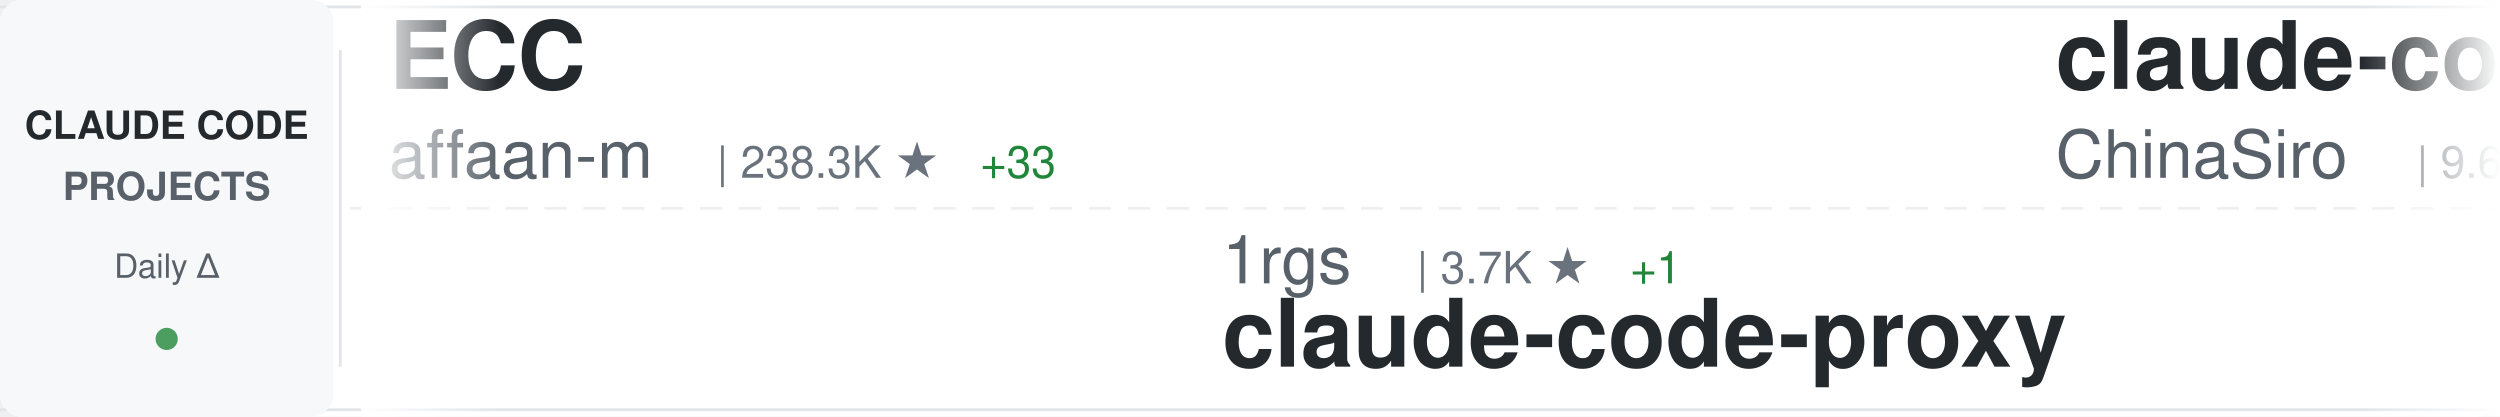
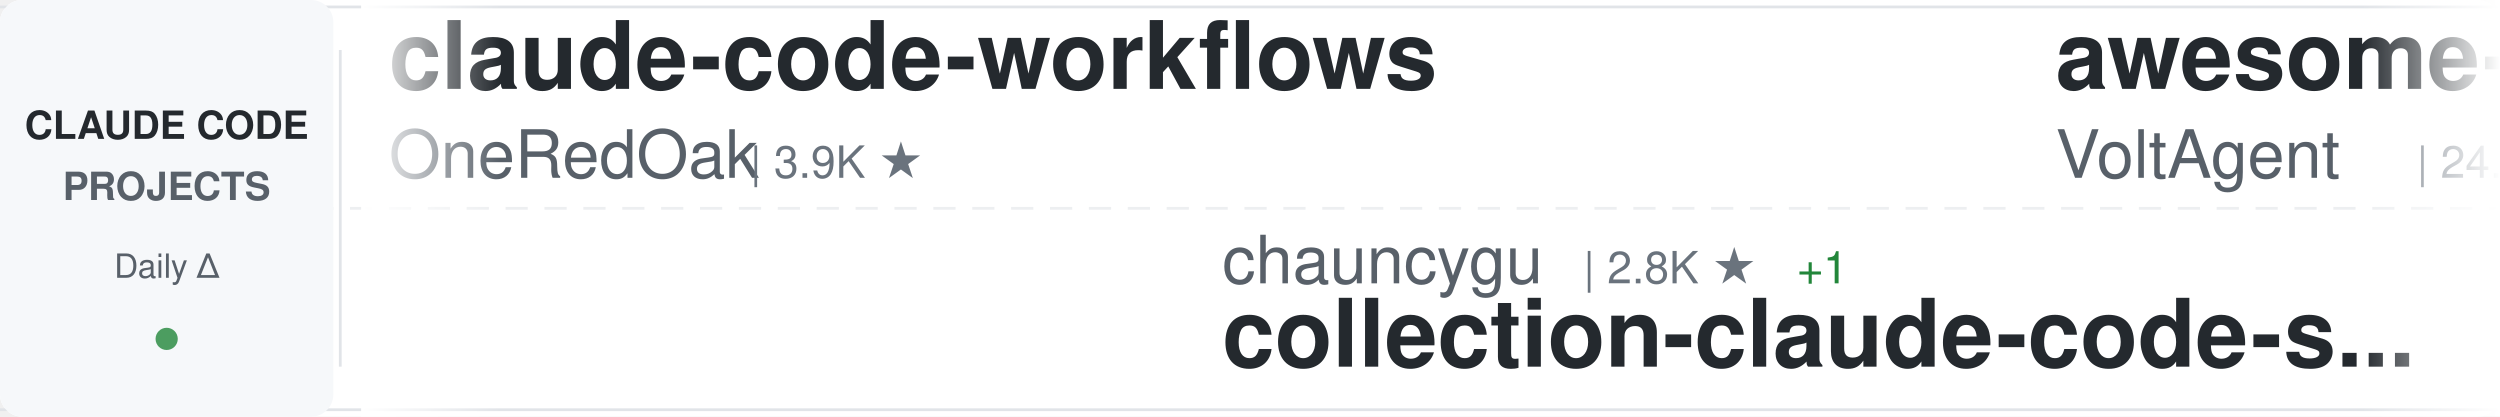
<svg xmlns="http://www.w3.org/2000/svg" width="900" height="150">
  <defs>
    <linearGradient id="awesomeLeftFade" x1="0%" y1="0%" x2="100%" y2="0%">
      <stop offset="0%" style="stop-color:#ffffff;stop-opacity:1" />
      <stop offset="100%" style="stop-color:#ffffff;stop-opacity:0" />
    </linearGradient>
    <linearGradient id="awesomeRightFade" x1="0%" y1="0%" x2="100%" y2="0%">
      <stop offset="0%" style="stop-color:#ffffff;stop-opacity:0" />
      <stop offset="100%" style="stop-color:#ffffff;stop-opacity:1" />
    </linearGradient>
  </defs>
  <rect width="900" height="150" fill="#ffffff" rx="8" />
  <rect x="0" y="2" width="900" height="1" fill="#e1e4e8" />
  <rect x="0" y="147" width="900" height="1" fill="#e1e4e8" />
  <line x1="0" y1="75" x2="900" y2="75" stroke="#e1e4e8" stroke-width="1" stroke-dasharray="8 6" opacity="0.6" />
  <rect x="0" y="0" width="120" height="150" fill="#f6f8fa" rx="8" />
  <text x="60" y="50" font-family="-apple-system, BlinkMacSystemFont, 'Segoe UI', Helvetica, Arial, sans-serif" font-size="14" font-weight="600" fill="#24292e" text-anchor="middle">CLAUDE CODE</text>
  <text x="60" y="72" font-family="-apple-system, BlinkMacSystemFont, 'Segoe UI', Helvetica, Arial, sans-serif" font-size="14" font-weight="600" fill="#586069" text-anchor="middle">PROJECTS</text>
  <text x="60" y="100" font-family="-apple-system, BlinkMacSystemFont, 'Segoe UI', Helvetica, Arial, sans-serif" font-size="12" font-weight="500" fill="#586069" text-anchor="middle">Daily Δ</text>
  <circle cx="60" cy="122" r="4" fill="#22863a" opacity="0.8" />
  <rect x="122" y="18" width="1" height="114" fill="#e1e4e8" />
  <clipPath id="awesomeTickerClip">
    <rect x="130" y="0" width="770" height="150" />
  </clipPath>
  <g clip-path="url(#awesomeTickerClip)">
    <g id="awesomeTickerItems">
      <animateTransform attributeName="transform" attributeType="XML" type="translate" from="0 0" to="-3000 0" dur="54s" repeatCount="indefinite" />
      <g transform="translate(0, 0)">
-         <text x="140" y="32" font-family="-apple-system, BlinkMacSystemFont, 'Segoe UI', Helvetica, Arial, sans-serif" font-size="34" font-weight="600" fill="#24292e">ECC</text>
-         <text x="140" y="64" font-family="-apple-system, BlinkMacSystemFont, 'Segoe UI', Helvetica, Arial, sans-serif" font-size="24" font-weight="400" fill="#586069">affaan-m</text>
-         <text x="258" y="64" font-family="-apple-system, BlinkMacSystemFont, 'Segoe UI', Helvetica, Arial, sans-serif" font-size="16" font-weight="500" fill="#6a737d">| 238.3K ★</text>
-         <text x="353" y="64" font-family="-apple-system, BlinkMacSystemFont, 'Segoe UI', Helvetica, Arial, sans-serif" font-size="16" font-weight="500" fill="#22863a"> +33</text>
+         <text x="140" y="32" font-family="-apple-system, BlinkMacSystemFont, 'Segoe UI', Helvetica, Arial, sans-serif" font-size="34" font-weight="600" fill="#24292e">claude-code-workflows</text>
+         <text x="140" y="64" font-family="-apple-system, BlinkMacSystemFont, 'Segoe UI', Helvetica, Arial, sans-serif" font-size="24" font-weight="400" fill="#586069">OneRedOak</text>
+         <text x="270" y="64" font-family="-apple-system, BlinkMacSystemFont, 'Segoe UI', Helvetica, Arial, sans-serif" font-size="16" font-weight="500" fill="#6a737d">| 3.9K ★</text>
      </g>
      <g transform="translate(300, 0)">
-         <text x="140" y="102" font-family="-apple-system, BlinkMacSystemFont, 'Segoe UI', Helvetica, Arial, sans-serif" font-size="24" font-weight="400" fill="#586069">1rgs</text>
-         <text x="210" y="102" font-family="-apple-system, BlinkMacSystemFont, 'Segoe UI', Helvetica, Arial, sans-serif" font-size="16" font-weight="500" fill="#6a737d">| 3.7K ★</text>
-         <text x="287" y="102" font-family="-apple-system, BlinkMacSystemFont, 'Segoe UI', Helvetica, Arial, sans-serif" font-size="16" font-weight="500" fill="#22863a"> +1</text>
-         <text x="140" y="132" font-family="-apple-system, BlinkMacSystemFont, 'Segoe UI', Helvetica, Arial, sans-serif" font-size="34" font-weight="600" fill="#24292e">claude-code-proxy</text>
+         <text x="140" y="102" font-family="-apple-system, BlinkMacSystemFont, 'Segoe UI', Helvetica, Arial, sans-serif" font-size="24" font-weight="400" fill="#586069">chauncygu</text>
+         <text x="270" y="102" font-family="-apple-system, BlinkMacSystemFont, 'Segoe UI', Helvetica, Arial, sans-serif" font-size="16" font-weight="500" fill="#6a737d">| 2.8K ★</text>
+         <text x="347" y="102" font-family="-apple-system, BlinkMacSystemFont, 'Segoe UI', Helvetica, Arial, sans-serif" font-size="16" font-weight="500" fill="#22863a"> +1</text>
+         <text x="140" y="132" font-family="-apple-system, BlinkMacSystemFont, 'Segoe UI', Helvetica, Arial, sans-serif" font-size="34" font-weight="600" fill="#24292e">collection-claude-code-s...</text>
      </g>
      <g transform="translate(600, 0)">
-         <text x="140" y="32" font-family="-apple-system, BlinkMacSystemFont, 'Segoe UI', Helvetica, Arial, sans-serif" font-size="34" font-weight="600" fill="#24292e">claude-code-sourcemap</text>
-         <text x="140" y="64" font-family="-apple-system, BlinkMacSystemFont, 'Segoe UI', Helvetica, Arial, sans-serif" font-size="24" font-weight="400" fill="#586069">ChinaSiro</text>
-         <text x="270" y="64" font-family="-apple-system, BlinkMacSystemFont, 'Segoe UI', Helvetica, Arial, sans-serif" font-size="16" font-weight="500" fill="#6a737d">| 9.6K ★</text>
-         <text x="347" y="64" font-family="-apple-system, BlinkMacSystemFont, 'Segoe UI', Helvetica, Arial, sans-serif" font-size="16" font-weight="500" fill="#22863a"> +1</text>
+         <text x="140" y="32" font-family="-apple-system, BlinkMacSystemFont, 'Segoe UI', Helvetica, Arial, sans-serif" font-size="34" font-weight="600" fill="#24292e">awesome-claude-code-suba...</text>
+         <text x="140" y="64" font-family="-apple-system, BlinkMacSystemFont, 'Segoe UI', Helvetica, Arial, sans-serif" font-size="24" font-weight="400" fill="#586069">VoltAgent</text>
+         <text x="270" y="64" font-family="-apple-system, BlinkMacSystemFont, 'Segoe UI', Helvetica, Arial, sans-serif" font-size="16" font-weight="500" fill="#6a737d">| 24.1K ★</text>
+         <text x="356" y="64" font-family="-apple-system, BlinkMacSystemFont, 'Segoe UI', Helvetica, Arial, sans-serif" font-size="16" font-weight="500" fill="#22863a"> +7</text>
      </g>
      <g transform="translate(900, 0)">
-         <text x="140" y="102" font-family="-apple-system, BlinkMacSystemFont, 'Segoe UI', Helvetica, Arial, sans-serif" font-size="24" font-weight="400" fill="#586069">repowise-dev</text>
-         <text x="306" y="102" font-family="-apple-system, BlinkMacSystemFont, 'Segoe UI', Helvetica, Arial, sans-serif" font-size="16" font-weight="500" fill="#6a737d">| 1.2K ★</text>
-         <text x="140" y="132" font-family="-apple-system, BlinkMacSystemFont, 'Segoe UI', Helvetica, Arial, sans-serif" font-size="34" font-weight="600" fill="#24292e">claude-code-prompts</text>
+         <text x="140" y="102" font-family="-apple-system, BlinkMacSystemFont, 'Segoe UI', Helvetica, Arial, sans-serif" font-size="24" font-weight="400" fill="#586069">xu-xiang</text>
+         <text x="258" y="102" font-family="-apple-system, BlinkMacSystemFont, 'Segoe UI', Helvetica, Arial, sans-serif" font-size="16" font-weight="500" fill="#6a737d">| 1.8K ★</text>
+         <text x="335" y="102" font-family="-apple-system, BlinkMacSystemFont, 'Segoe UI', Helvetica, Arial, sans-serif" font-size="16" font-weight="500" fill="#22863a"> +1</text>
+         <text x="140" y="132" font-family="-apple-system, BlinkMacSystemFont, 'Segoe UI', Helvetica, Arial, sans-serif" font-size="34" font-weight="600" fill="#24292e">everything-claude-code-z...</text>
      </g>
      <g transform="translate(1200, 0)">
-         <text x="140" y="32" font-family="-apple-system, BlinkMacSystemFont, 'Segoe UI', Helvetica, Arial, sans-serif" font-size="34" font-weight="600" fill="#24292e">claude-code-reverse</text>
-         <text x="140" y="64" font-family="-apple-system, BlinkMacSystemFont, 'Segoe UI', Helvetica, Arial, sans-serif" font-size="24" font-weight="400" fill="#586069">Yuyz0112</text>
-         <text x="258" y="64" font-family="-apple-system, BlinkMacSystemFont, 'Segoe UI', Helvetica, Arial, sans-serif" font-size="16" font-weight="500" fill="#6a737d">| 2.4K ★</text>
+         <text x="140" y="32" font-family="-apple-system, BlinkMacSystemFont, 'Segoe UI', Helvetica, Arial, sans-serif" font-size="34" font-weight="600" fill="#24292e">claude-code-rev</text>
+         <text x="140" y="64" font-family="-apple-system, BlinkMacSystemFont, 'Segoe UI', Helvetica, Arial, sans-serif" font-size="24" font-weight="400" fill="#586069">oboard</text>
+         <text x="234" y="64" font-family="-apple-system, BlinkMacSystemFont, 'Segoe UI', Helvetica, Arial, sans-serif" font-size="16" font-weight="500" fill="#6a737d">| 3.3K ★</text>
      </g>
      <g transform="translate(1500, 0)">
-         <text x="140" y="102" font-family="-apple-system, BlinkMacSystemFont, 'Segoe UI', Helvetica, Arial, sans-serif" font-size="24" font-weight="400" fill="#586069">guanshan</text>
-         <text x="258" y="102" font-family="-apple-system, BlinkMacSystemFont, 'Segoe UI', Helvetica, Arial, sans-serif" font-size="16" font-weight="500" fill="#6a737d">| 61 ★</text>
-         <text x="140" y="132" font-family="-apple-system, BlinkMacSystemFont, 'Segoe UI', Helvetica, Arial, sans-serif" font-size="34" font-weight="600" fill="#24292e">ClaudeCode</text>
+         <text x="140" y="102" font-family="-apple-system, BlinkMacSystemFont, 'Segoe UI', Helvetica, Arial, sans-serif" font-size="24" font-weight="400" fill="#586069">anthropics</text>
+         <text x="282" y="102" font-family="-apple-system, BlinkMacSystemFont, 'Segoe UI', Helvetica, Arial, sans-serif" font-size="16" font-weight="500" fill="#6a737d">| 939 ★</text>
+         <text x="140" y="132" font-family="-apple-system, BlinkMacSystemFont, 'Segoe UI', Helvetica, Arial, sans-serif" font-size="34" font-weight="600" fill="#24292e">claude-code-base-action</text>
      </g>
      <g transform="translate(1800, 0)">
-         <text x="140" y="32" font-family="-apple-system, BlinkMacSystemFont, 'Segoe UI', Helvetica, Arial, sans-serif" font-size="34" font-weight="600" fill="#24292e">claude-code-cheat-sheet</text>
-         <text x="140" y="64" font-family="-apple-system, BlinkMacSystemFont, 'Segoe UI', Helvetica, Arial, sans-serif" font-size="24" font-weight="400" fill="#586069">Njengah</text>
-         <text x="246" y="64" font-family="-apple-system, BlinkMacSystemFont, 'Segoe UI', Helvetica, Arial, sans-serif" font-size="16" font-weight="500" fill="#6a737d">| 1.9K ★</text>
-         <text x="323" y="64" font-family="-apple-system, BlinkMacSystemFont, 'Segoe UI', Helvetica, Arial, sans-serif" font-size="16" font-weight="500" fill="#22863a"> +1.9K</text>
+         <text x="140" y="32" font-family="-apple-system, BlinkMacSystemFont, 'Segoe UI', Helvetica, Arial, sans-serif" font-size="34" font-weight="600" fill="#24292e">ralph-claude-code</text>
+         <text x="140" y="64" font-family="-apple-system, BlinkMacSystemFont, 'Segoe UI', Helvetica, Arial, sans-serif" font-size="24" font-weight="400" fill="#586069">frankbria</text>
+         <text x="270" y="64" font-family="-apple-system, BlinkMacSystemFont, 'Segoe UI', Helvetica, Arial, sans-serif" font-size="16" font-weight="500" fill="#6a737d">| 9.6K ★</text>
      </g>
      <g transform="translate(2100, 0)">
-         <text x="140" y="102" font-family="-apple-system, BlinkMacSystemFont, 'Segoe UI', Helvetica, Arial, sans-serif" font-size="24" font-weight="400" fill="#586069">rohitg00</text>
-         <text x="258" y="102" font-family="-apple-system, BlinkMacSystemFont, 'Segoe UI', Helvetica, Arial, sans-serif" font-size="16" font-weight="500" fill="#6a737d">| 2.5K ★</text>
-         <text x="140" y="132" font-family="-apple-system, BlinkMacSystemFont, 'Segoe UI', Helvetica, Arial, sans-serif" font-size="34" font-weight="600" fill="#24292e">awesome-claude-code-tool...</text>
+         <text x="140" y="102" font-family="-apple-system, BlinkMacSystemFont, 'Segoe UI', Helvetica, Arial, sans-serif" font-size="24" font-weight="400" fill="#586069">jeremylongshore</text>
+         <text x="342" y="102" font-family="-apple-system, BlinkMacSystemFont, 'Segoe UI', Helvetica, Arial, sans-serif" font-size="16" font-weight="500" fill="#6a737d">| 2.6K ★</text>
+         <text x="419" y="102" font-family="-apple-system, BlinkMacSystemFont, 'Segoe UI', Helvetica, Arial, sans-serif" font-size="16" font-weight="500" fill="#22863a"> +1</text>
+         <text x="140" y="132" font-family="-apple-system, BlinkMacSystemFont, 'Segoe UI', Helvetica, Arial, sans-serif" font-size="34" font-weight="600" fill="#24292e">claude-code-plugins-plus...</text>
      </g>
      <g transform="translate(2400, 0)">
-         <text x="140" y="32" font-family="-apple-system, BlinkMacSystemFont, 'Segoe UI', Helvetica, Arial, sans-serif" font-size="34" font-weight="600" fill="#24292e">claude-code-from-source</text>
-         <text x="140" y="64" font-family="-apple-system, BlinkMacSystemFont, 'Segoe UI', Helvetica, Arial, sans-serif" font-size="24" font-weight="400" fill="#586069">alejandrobalderas</text>
-         <text x="366" y="64" font-family="-apple-system, BlinkMacSystemFont, 'Segoe UI', Helvetica, Arial, sans-serif" font-size="16" font-weight="500" fill="#6a737d">| 2.7K ★</text>
+         <text x="140" y="32" font-family="-apple-system, BlinkMacSystemFont, 'Segoe UI', Helvetica, Arial, sans-serif" font-size="34" font-weight="600" fill="#24292e">claude-code-infrastructu...</text>
+         <text x="140" y="64" font-family="-apple-system, BlinkMacSystemFont, 'Segoe UI', Helvetica, Arial, sans-serif" font-size="24" font-weight="400" fill="#586069">diet103</text>
+         <text x="246" y="64" font-family="-apple-system, BlinkMacSystemFont, 'Segoe UI', Helvetica, Arial, sans-serif" font-size="16" font-weight="500" fill="#6a737d">| 10.0K ★</text>
+         <text x="332" y="64" font-family="-apple-system, BlinkMacSystemFont, 'Segoe UI', Helvetica, Arial, sans-serif" font-size="16" font-weight="500" fill="#22863a"> +1</text>
      </g>
      <g transform="translate(2700, 0)">
-         <text x="140" y="102" font-family="-apple-system, BlinkMacSystemFont, 'Segoe UI', Helvetica, Arial, sans-serif" font-size="24" font-weight="400" fill="#586069">wanshuiyin</text>
-         <text x="282" y="102" font-family="-apple-system, BlinkMacSystemFont, 'Segoe UI', Helvetica, Arial, sans-serif" font-size="16" font-weight="500" fill="#6a737d">| 14.3K ★</text>
-         <text x="368" y="102" font-family="-apple-system, BlinkMacSystemFont, 'Segoe UI', Helvetica, Arial, sans-serif" font-size="16" font-weight="500" fill="#22863a"> +5</text>
-         <text x="140" y="132" font-family="-apple-system, BlinkMacSystemFont, 'Segoe UI', Helvetica, Arial, sans-serif" font-size="34" font-weight="600" fill="#24292e">Auto-claude-code-researc...</text>
+         <text x="140" y="102" font-family="-apple-system, BlinkMacSystemFont, 'Segoe UI', Helvetica, Arial, sans-serif" font-size="24" font-weight="400" fill="#586069">multica-ai</text>
+         <text x="282" y="102" font-family="-apple-system, BlinkMacSystemFont, 'Segoe UI', Helvetica, Arial, sans-serif" font-size="16" font-weight="500" fill="#6a737d">| 200.3K ★</text>
+         <text x="377" y="102" font-family="-apple-system, BlinkMacSystemFont, 'Segoe UI', Helvetica, Arial, sans-serif" font-size="16" font-weight="500" fill="#22863a"> +35</text>
+         <text x="140" y="132" font-family="-apple-system, BlinkMacSystemFont, 'Segoe UI', Helvetica, Arial, sans-serif" font-size="34" font-weight="600" fill="#24292e">andrej-karpathy-skills</text>
      </g>
      <g transform="translate(3000, 0)">
-         <text x="140" y="32" font-family="-apple-system, BlinkMacSystemFont, 'Segoe UI', Helvetica, Arial, sans-serif" font-size="34" font-weight="600" fill="#24292e">ECC</text>
-         <text x="140" y="64" font-family="-apple-system, BlinkMacSystemFont, 'Segoe UI', Helvetica, Arial, sans-serif" font-size="24" font-weight="400" fill="#586069">affaan-m</text>
-         <text x="258" y="64" font-family="-apple-system, BlinkMacSystemFont, 'Segoe UI', Helvetica, Arial, sans-serif" font-size="16" font-weight="500" fill="#6a737d">| 238.3K ★</text>
-         <text x="353" y="64" font-family="-apple-system, BlinkMacSystemFont, 'Segoe UI', Helvetica, Arial, sans-serif" font-size="16" font-weight="500" fill="#22863a"> +33</text>
+         <text x="140" y="32" font-family="-apple-system, BlinkMacSystemFont, 'Segoe UI', Helvetica, Arial, sans-serif" font-size="34" font-weight="600" fill="#24292e">claude-code-workflows</text>
+         <text x="140" y="64" font-family="-apple-system, BlinkMacSystemFont, 'Segoe UI', Helvetica, Arial, sans-serif" font-size="24" font-weight="400" fill="#586069">OneRedOak</text>
+         <text x="270" y="64" font-family="-apple-system, BlinkMacSystemFont, 'Segoe UI', Helvetica, Arial, sans-serif" font-size="16" font-weight="500" fill="#6a737d">| 3.9K ★</text>
      </g>
      <g transform="translate(3300, 0)">
-         <text x="140" y="102" font-family="-apple-system, BlinkMacSystemFont, 'Segoe UI', Helvetica, Arial, sans-serif" font-size="24" font-weight="400" fill="#586069">1rgs</text>
-         <text x="210" y="102" font-family="-apple-system, BlinkMacSystemFont, 'Segoe UI', Helvetica, Arial, sans-serif" font-size="16" font-weight="500" fill="#6a737d">| 3.7K ★</text>
-         <text x="287" y="102" font-family="-apple-system, BlinkMacSystemFont, 'Segoe UI', Helvetica, Arial, sans-serif" font-size="16" font-weight="500" fill="#22863a"> +1</text>
-         <text x="140" y="132" font-family="-apple-system, BlinkMacSystemFont, 'Segoe UI', Helvetica, Arial, sans-serif" font-size="34" font-weight="600" fill="#24292e">claude-code-proxy</text>
+         <text x="140" y="102" font-family="-apple-system, BlinkMacSystemFont, 'Segoe UI', Helvetica, Arial, sans-serif" font-size="24" font-weight="400" fill="#586069">chauncygu</text>
+         <text x="270" y="102" font-family="-apple-system, BlinkMacSystemFont, 'Segoe UI', Helvetica, Arial, sans-serif" font-size="16" font-weight="500" fill="#6a737d">| 2.8K ★</text>
+         <text x="347" y="102" font-family="-apple-system, BlinkMacSystemFont, 'Segoe UI', Helvetica, Arial, sans-serif" font-size="16" font-weight="500" fill="#22863a"> +1</text>
+         <text x="140" y="132" font-family="-apple-system, BlinkMacSystemFont, 'Segoe UI', Helvetica, Arial, sans-serif" font-size="34" font-weight="600" fill="#24292e">collection-claude-code-s...</text>
      </g>
      <g transform="translate(3600, 0)">
-         <text x="140" y="32" font-family="-apple-system, BlinkMacSystemFont, 'Segoe UI', Helvetica, Arial, sans-serif" font-size="34" font-weight="600" fill="#24292e">claude-code-sourcemap</text>
-         <text x="140" y="64" font-family="-apple-system, BlinkMacSystemFont, 'Segoe UI', Helvetica, Arial, sans-serif" font-size="24" font-weight="400" fill="#586069">ChinaSiro</text>
-         <text x="270" y="64" font-family="-apple-system, BlinkMacSystemFont, 'Segoe UI', Helvetica, Arial, sans-serif" font-size="16" font-weight="500" fill="#6a737d">| 9.6K ★</text>
-         <text x="347" y="64" font-family="-apple-system, BlinkMacSystemFont, 'Segoe UI', Helvetica, Arial, sans-serif" font-size="16" font-weight="500" fill="#22863a"> +1</text>
+         <text x="140" y="32" font-family="-apple-system, BlinkMacSystemFont, 'Segoe UI', Helvetica, Arial, sans-serif" font-size="34" font-weight="600" fill="#24292e">awesome-claude-code-suba...</text>
+         <text x="140" y="64" font-family="-apple-system, BlinkMacSystemFont, 'Segoe UI', Helvetica, Arial, sans-serif" font-size="24" font-weight="400" fill="#586069">VoltAgent</text>
+         <text x="270" y="64" font-family="-apple-system, BlinkMacSystemFont, 'Segoe UI', Helvetica, Arial, sans-serif" font-size="16" font-weight="500" fill="#6a737d">| 24.1K ★</text>
+         <text x="356" y="64" font-family="-apple-system, BlinkMacSystemFont, 'Segoe UI', Helvetica, Arial, sans-serif" font-size="16" font-weight="500" fill="#22863a"> +7</text>
      </g>
      <g transform="translate(3900, 0)">
-         <text x="140" y="102" font-family="-apple-system, BlinkMacSystemFont, 'Segoe UI', Helvetica, Arial, sans-serif" font-size="24" font-weight="400" fill="#586069">repowise-dev</text>
-         <text x="306" y="102" font-family="-apple-system, BlinkMacSystemFont, 'Segoe UI', Helvetica, Arial, sans-serif" font-size="16" font-weight="500" fill="#6a737d">| 1.2K ★</text>
-         <text x="140" y="132" font-family="-apple-system, BlinkMacSystemFont, 'Segoe UI', Helvetica, Arial, sans-serif" font-size="34" font-weight="600" fill="#24292e">claude-code-prompts</text>
+         <text x="140" y="102" font-family="-apple-system, BlinkMacSystemFont, 'Segoe UI', Helvetica, Arial, sans-serif" font-size="24" font-weight="400" fill="#586069">xu-xiang</text>
+         <text x="258" y="102" font-family="-apple-system, BlinkMacSystemFont, 'Segoe UI', Helvetica, Arial, sans-serif" font-size="16" font-weight="500" fill="#6a737d">| 1.8K ★</text>
+         <text x="335" y="102" font-family="-apple-system, BlinkMacSystemFont, 'Segoe UI', Helvetica, Arial, sans-serif" font-size="16" font-weight="500" fill="#22863a"> +1</text>
+         <text x="140" y="132" font-family="-apple-system, BlinkMacSystemFont, 'Segoe UI', Helvetica, Arial, sans-serif" font-size="34" font-weight="600" fill="#24292e">everything-claude-code-z...</text>
      </g>
    </g>
  </g>
  <rect x="130" y="0" width="50" height="150" fill="url(#awesomeLeftFade)" />
  <rect x="850" y="0" width="50" height="150" fill="url(#awesomeRightFade)" />
</svg>
